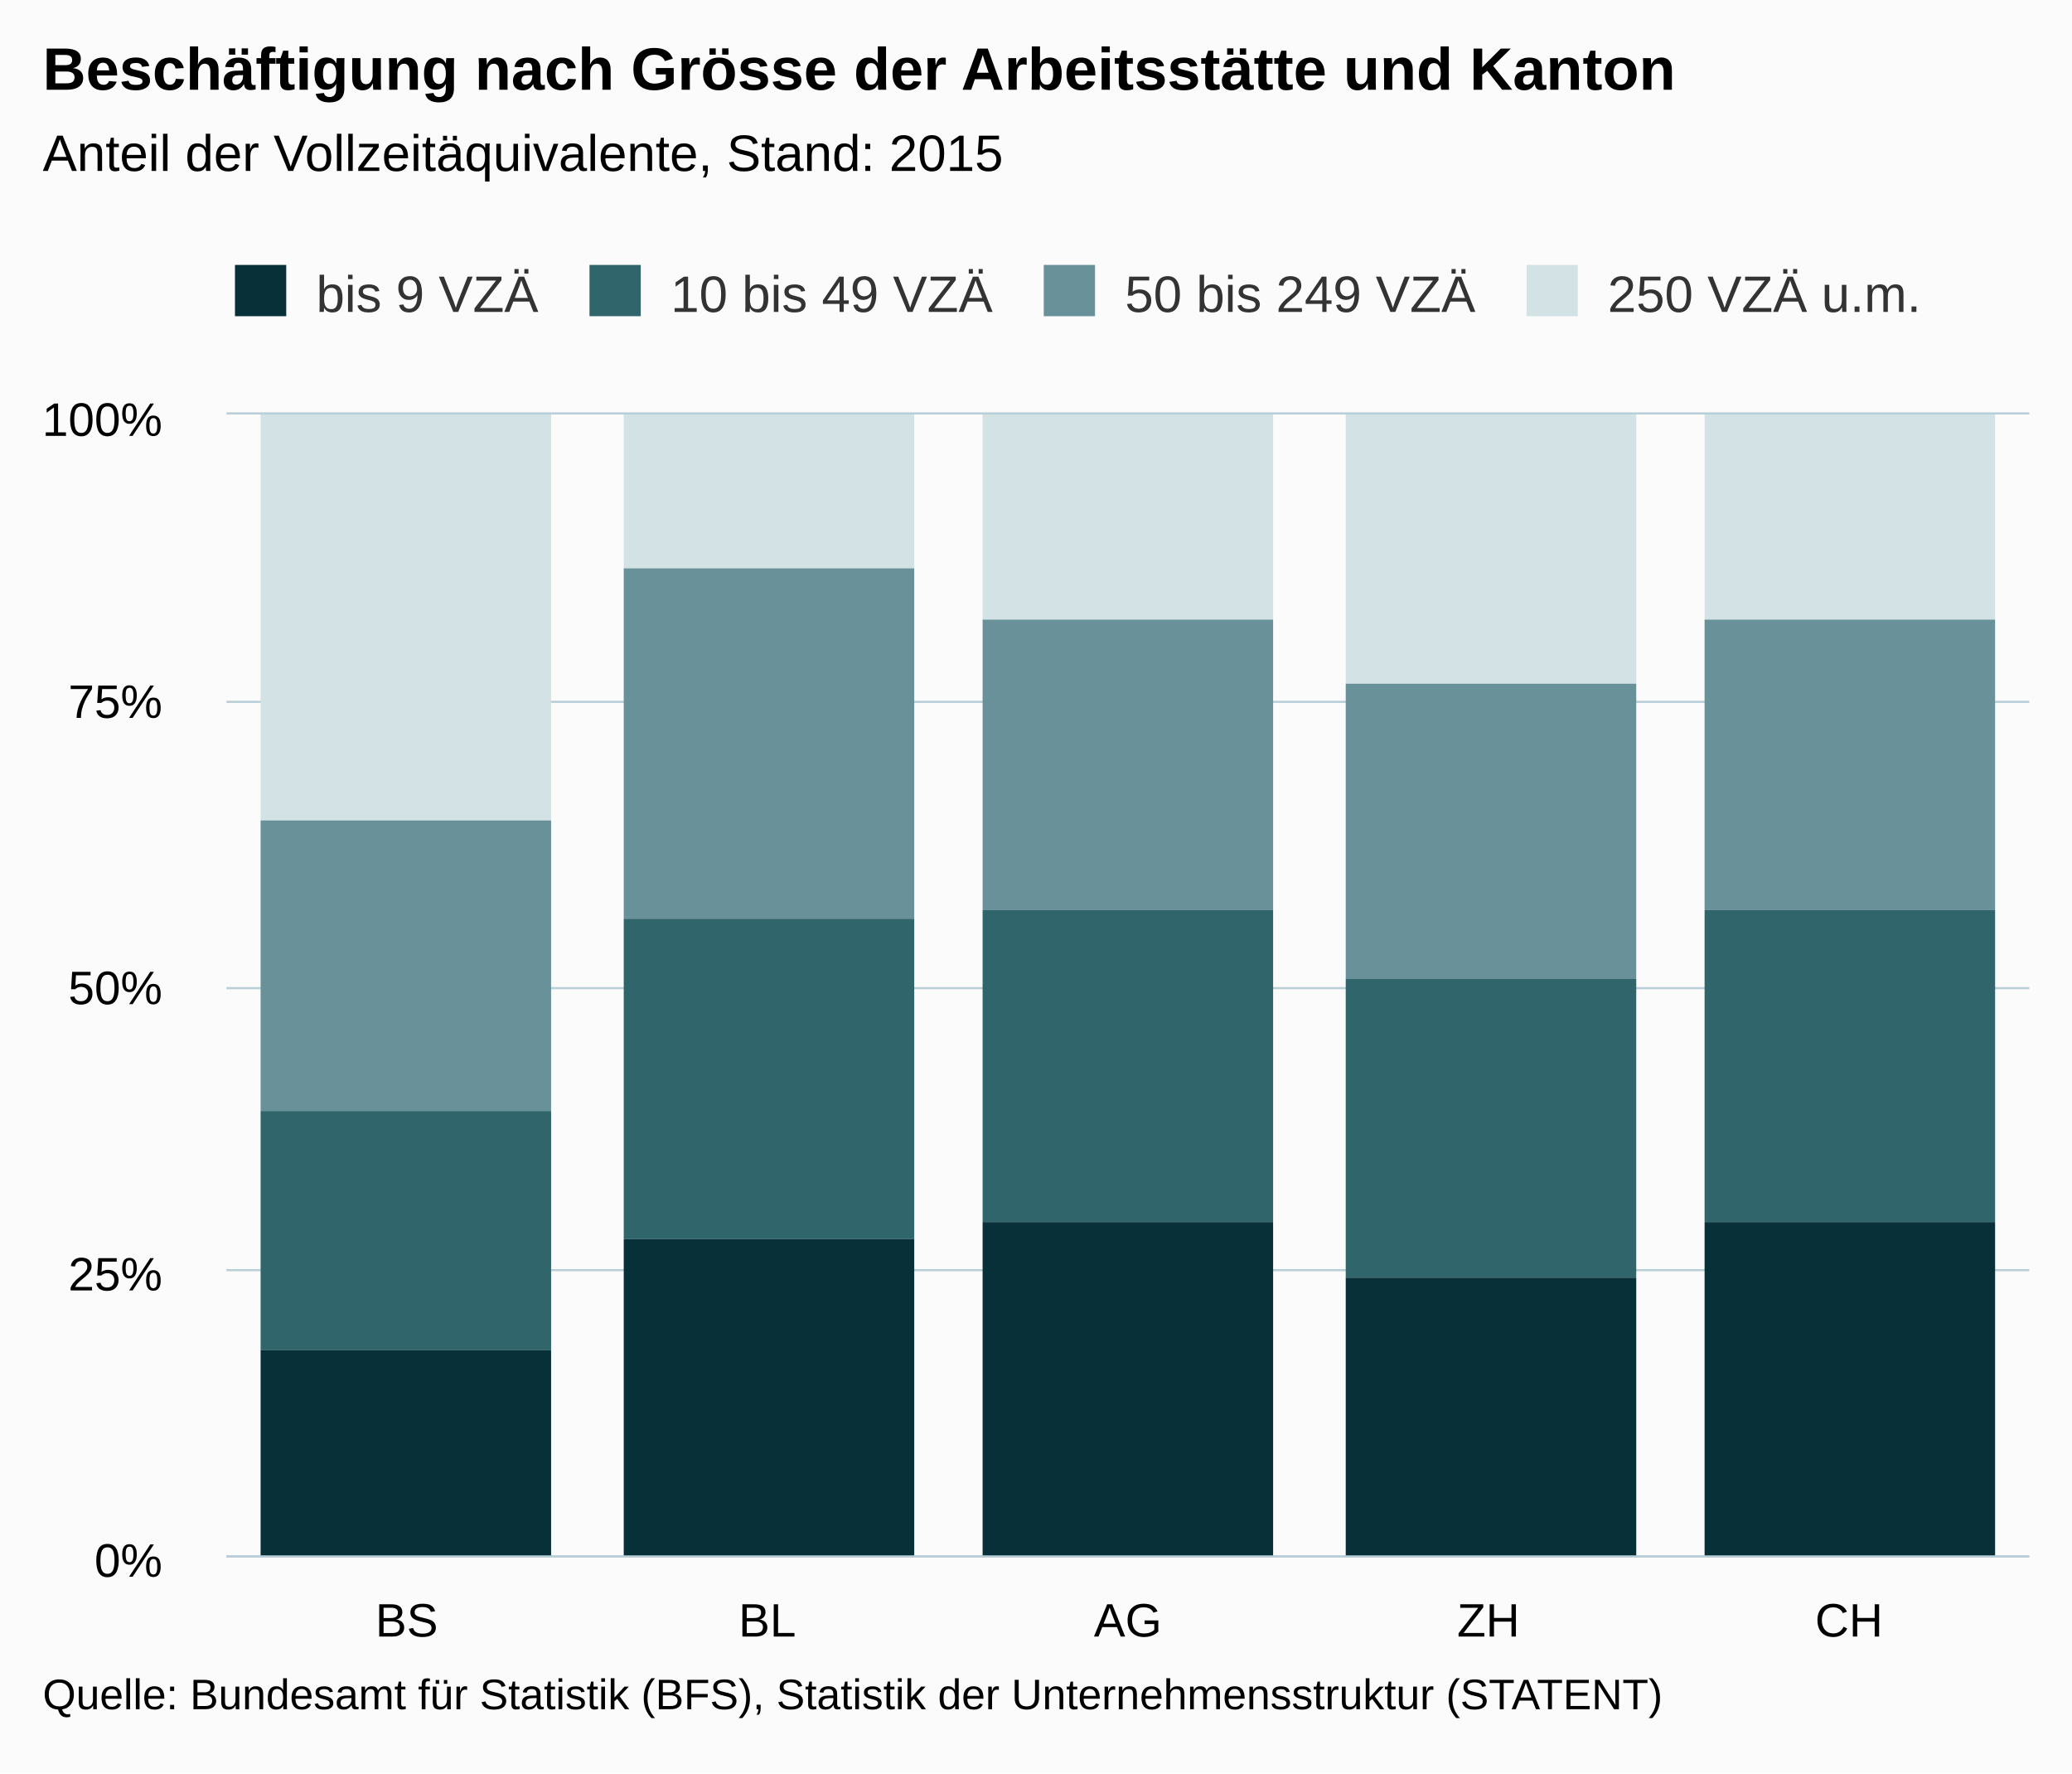
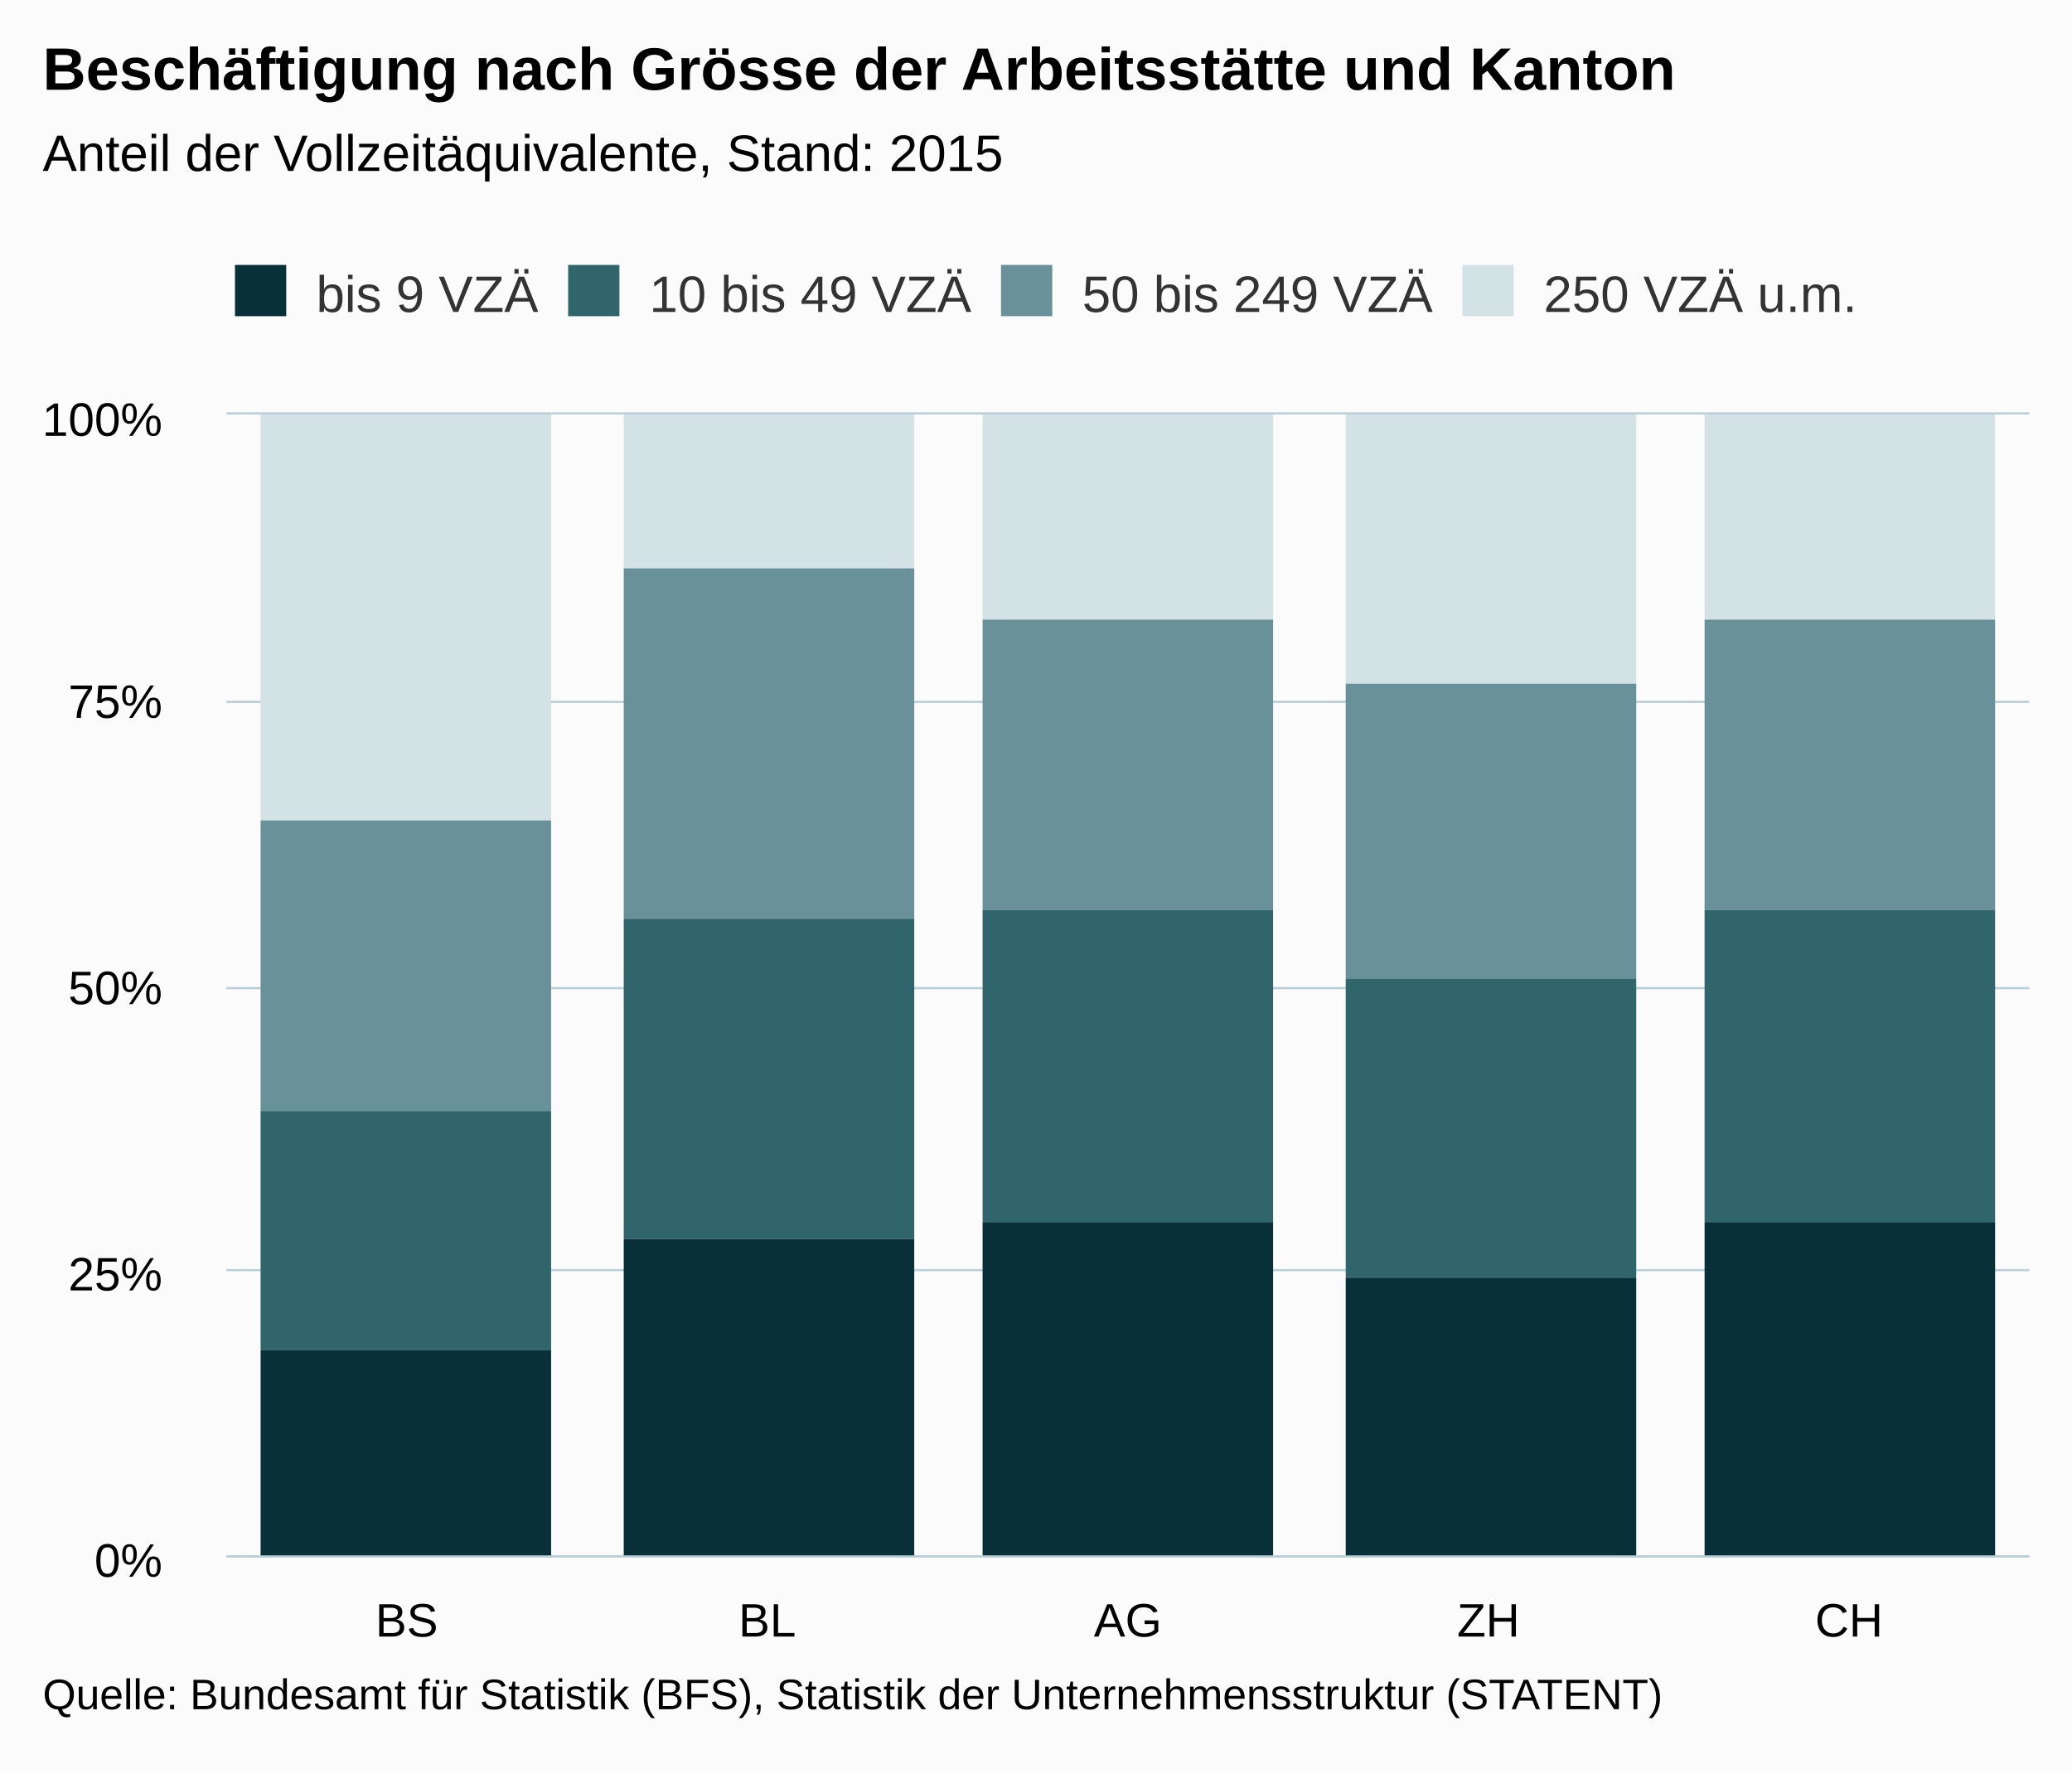
<svg xmlns="http://www.w3.org/2000/svg" version="1.1" class="highcharts-root" style="font-family:Arial;font-size:12px;" viewBox="0 0 485 415">
  <defs>
    <clipPath>
      <rect x="0" y="0" width="422" height="267" fill="none" />
    </clipPath>
    <clipPath id="a">
      <rect x="0" y="0" width="422" height="267" fill="none" />
    </clipPath>
  </defs>
  <rect fill="#fbfbfb" class="highcharts-background" x="0" y="0" width="485" height="415" rx="0" ry="0" />
  <rect fill="none" class="highcharts-plot-background" x="53" y="97" width="422" height="267" />
  <g class="highcharts-pane-group" />
  <g class="highcharts-grid highcharts-xaxis-grid ">
    <path fill="none" class="highcharts-grid-line" d="M 136.5 97 L 136.5 364" opacity="1" />
    <path fill="none" class="highcharts-grid-line" d="M 221.5 97 L 221.5 364" opacity="1" />
    <path fill="none" class="highcharts-grid-line" d="M 305.5 97 L 305.5 364" opacity="1" />
    <path fill="none" class="highcharts-grid-line" d="M 390.5 97 L 390.5 364" opacity="1" />
    <path fill="none" class="highcharts-grid-line" d="M 474.5 97 L 474.5 364" opacity="1" />
    <path fill="none" class="highcharts-grid-line" d="M 52.5 97 L 52.5 364" opacity="1" />
  </g>
  <g class="highcharts-grid highcharts-yaxis-grid ">
    <path fill="none" stroke="#B9CFD7" stroke-width="0.5" class="highcharts-grid-line" d="M 53 364.25 L 475 364.25" opacity="1" />
    <path fill="none" stroke="#B9CFD7" stroke-width="0.5" class="highcharts-grid-line" d="M 53 297.25 L 475 297.25" opacity="1" />
    <path fill="none" stroke="#B9CFD7" stroke-width="0.5" class="highcharts-grid-line" d="M 53 231.25 L 475 231.25" opacity="1" />
    <path fill="none" stroke="#B9CFD7" stroke-width="0.5" class="highcharts-grid-line" d="M 53 164.25 L 475 164.25" opacity="1" />
    <path fill="none" stroke="#B9CFD7" stroke-width="0.5" class="highcharts-grid-line" d="M 53 96.75 L 475 96.75" opacity="1" />
  </g>
  <rect fill="none" class="highcharts-plot-border" x="53" y="97" width="422" height="267" />
  <g class="highcharts-axis highcharts-xaxis ">
    <path fill="none" class="highcharts-axis-line" stroke="#B9CFD7" stroke-width="0.5" d="M 53 364.25 L 475 364.25" />
  </g>
  <g class="highcharts-axis highcharts-yaxis ">
    <path fill="none" class="highcharts-axis-line" d="M 53 97 L 53 364" />
  </g>
  <g class="highcharts-series-group">
    <g class="highcharts-series highcharts-series-0 highcharts-column-series " transform="translate(53,97) scale(1 1)" clip-path="url(#a)">
      <rect x="8" y="0" width="68" height="95" fill="#D3E2E4" class="highcharts-point" />
      <rect x="93" y="0" width="68" height="36" fill="#D3E2E4" class="highcharts-point" />
      <rect x="177" y="0" width="68" height="48" fill="#D3E2E4" class="highcharts-point" />
      <rect x="262" y="0" width="68" height="63" fill="#D3E2E4" class="highcharts-point" />
      <rect x="346" y="0" width="68" height="48" fill="#D3E2E4" class="highcharts-point" />
    </g>
    <g class="highcharts-markers highcharts-series-0 highcharts-column-series " transform="translate(53,97) scale(1 1)" clip-path="none" />
    <g class="highcharts-series highcharts-series-1 highcharts-column-series " transform="translate(53,97) scale(1 1)" clip-path="url(#a)">
      <rect x="8" y="95" width="68" height="68" fill="#689199" class="highcharts-point" />
      <rect x="93" y="36" width="68" height="82" fill="#689199" class="highcharts-point" />
      <rect x="177" y="48" width="68" height="68" fill="#689199" class="highcharts-point" />
      <rect x="262" y="63" width="68" height="69" fill="#689199" class="highcharts-point" />
      <rect x="346" y="48" width="68" height="68" fill="#689199" class="highcharts-point" />
    </g>
    <g class="highcharts-markers highcharts-series-1 highcharts-column-series " transform="translate(53,97) scale(1 1)" clip-path="none" />
    <g class="highcharts-series highcharts-series-2 highcharts-column-series " transform="translate(53,97) scale(1 1)" clip-path="url(#a)">
      <rect x="8" y="163" width="68" height="56" fill="#2F656B" class="highcharts-point" />
      <rect x="93" y="118" width="68" height="75" fill="#2F656B" class="highcharts-point" />
      <rect x="177" y="116" width="68" height="73" fill="#2F656B" class="highcharts-point" />
      <rect x="262" y="132" width="68" height="70" fill="#2F656B" class="highcharts-point" />
      <rect x="346" y="116" width="68" height="73" fill="#2F656B" class="highcharts-point" />
    </g>
    <g class="highcharts-markers highcharts-series-2 highcharts-column-series " transform="translate(53,97) scale(1 1)" clip-path="none" />
    <g class="highcharts-series highcharts-series-3 highcharts-column-series " transform="translate(53,97) scale(1 1)" clip-path="url(#a)">
      <rect x="8" y="219" width="68" height="49" fill="#083038" class="highcharts-point" />
      <rect x="93" y="193" width="68" height="75" fill="#083038" class="highcharts-point" />
      <rect x="177" y="189" width="68" height="79" fill="#083038" class="highcharts-point" />
      <rect x="262" y="202" width="68" height="66" fill="#083038" class="highcharts-point" />
      <rect x="346" y="189" width="68" height="79" fill="#083038" class="highcharts-point" />
    </g>
    <g class="highcharts-markers highcharts-series-3 highcharts-column-series " transform="translate(53,97) scale(1 1)" clip-path="none" />
  </g>
  <text x="10" text-anchor="start" class="highcharts-title" style="color:#000000;font-size:14px;font-weight:bold;fill:#000000;" y="21">
    <tspan>Beschäftigung nach Grösse der Arbeitsstätte und Kanton</tspan>
  </text>
  <text x="10" text-anchor="start" class="highcharts-subtitle" style="color:#000000;font-size:12px;fill:#000000;" y="40">
    <tspan>Anteil der Vollzeitäquivalente, Stand: 2015</tspan>
  </text>
  <g class="highcharts-legend" transform="translate(45,55)">
-     <rect fill="none" class="highcharts-legend-box" rx="0" ry="0" x="0" y="0" width="412" height="30" visibility="visible" />
+     <rect fill="none" class="highcharts-legend-box" rx="0" ry="0" x="0" y="0" width="397" height="30" visibility="visible" />
    <g>
      <g>
        <g class="highcharts-legend-item highcharts-column-series highcharts-color-undefined highcharts-series-3" transform="translate(8,3)">
          <text x="21" style="color:#333333;font-size:12px;font-weight:normal;cursor:pointer;fill:#333333;" text-anchor="start" y="15">
            <tspan>bis 9 VZÄ</tspan>
          </text>
          <rect x="2" y="4" width="12" height="12" fill="#083038" class="highcharts-point" />
        </g>
-         <g class="highcharts-legend-item highcharts-column-series highcharts-color-undefined highcharts-series-2" transform="translate(90.98438,3)">
+         <g class="highcharts-legend-item highcharts-column-series highcharts-color-undefined highcharts-series-2" transform="translate(85.98438,3)">
          <text x="21" y="15" style="color:#333333;font-size:12px;font-weight:normal;cursor:pointer;fill:#333333;" text-anchor="start">
            <tspan>10 bis 49 VZÄ</tspan>
          </text>
          <rect x="2" y="4" width="12" height="12" fill="#2F656B" class="highcharts-point" />
        </g>
-         <g class="highcharts-legend-item highcharts-column-series highcharts-color-undefined highcharts-series-1" transform="translate(197.3125,3)">
+         <g class="highcharts-legend-item highcharts-column-series highcharts-color-undefined highcharts-series-1" transform="translate(187.3125,3)">
          <text x="21" y="15" style="color:#333333;font-size:12px;font-weight:normal;cursor:pointer;fill:#333333;" text-anchor="start">
            <tspan>50 bis 249 VZÄ</tspan>
          </text>
          <rect x="2" y="4" width="12" height="12" fill="#689199" class="highcharts-point" />
        </g>
-         <g class="highcharts-legend-item highcharts-column-series highcharts-color-undefined highcharts-series-0" transform="translate(310.3125,3)">
+         <g class="highcharts-legend-item highcharts-column-series highcharts-color-undefined highcharts-series-0" transform="translate(295.3125,3)">
          <text x="21" y="15" style="color:#333333;font-size:12px;font-weight:normal;cursor:pointer;fill:#333333;" text-anchor="start">
            <tspan>250 VZÄ u.m.</tspan>
          </text>
          <rect x="2" y="4" width="12" height="12" fill="#D3E2E4" class="highcharts-point" />
        </g>
      </g>
    </g>
  </g>
  <g class="highcharts-axis-labels highcharts-xaxis-labels ">
    <text x="95.2" style="color:#000000;cursor:default;font-size:11px;white-space:nowrap;fill:#000000;" text-anchor="middle" transform="translate(0,0)" y="383" opacity="1">
      <tspan>BS</tspan>
    </text>
    <text x="179.6" style="color:#000000;cursor:default;font-size:11px;white-space:nowrap;fill:#000000;" text-anchor="middle" transform="translate(0,0)" y="383" opacity="1">
      <tspan>BL</tspan>
    </text>
    <text x="264" style="color:#000000;cursor:default;font-size:11px;white-space:nowrap;fill:#000000;" text-anchor="middle" transform="translate(0,0)" y="383" opacity="1">
      <tspan>AG</tspan>
    </text>
    <text x="348.4" style="color:#000000;cursor:default;font-size:11px;white-space:nowrap;fill:#000000;" text-anchor="middle" transform="translate(0,0)" y="383" opacity="1">
      <tspan>ZH</tspan>
    </text>
    <text x="432.8" style="color:#000000;cursor:default;font-size:11px;white-space:nowrap;fill:#000000;" text-anchor="middle" transform="translate(0,0)" y="383" opacity="1">
      <tspan>CH</tspan>
    </text>
  </g>
  <g class="highcharts-axis-labels highcharts-yaxis-labels ">
    <text x="38" style="color:#000000;cursor:default;font-size:11px;fill:#000000;" text-anchor="end" transform="translate(0,0)" y="369" opacity="1">
      0%
    </text>
    <text x="38" style="color:#000000;cursor:default;font-size:11px;fill:#000000;" text-anchor="end" transform="translate(0,0)" y="302" opacity="1">
      25%
    </text>
    <text x="38" style="color:#000000;cursor:default;font-size:11px;fill:#000000;" text-anchor="end" transform="translate(0,0)" y="235" opacity="1">
      50%
    </text>
    <text x="38" style="color:#000000;cursor:default;font-size:11px;fill:#000000;" text-anchor="end" transform="translate(0,0)" y="168" opacity="1">
      75%
    </text>
    <text x="38" style="color:#000000;cursor:default;font-size:11px;fill:#000000;" text-anchor="end" transform="translate(0,0)" y="102" opacity="1">
      100%
    </text>
  </g>
  <text x="10" class="highcharts-credits" text-anchor="start" style="cursor:default;color:#000000;font-size:10px;fill:#000000;" y="400">
    <tspan>Quelle: Bundesamt für Statistik (BFS), Statistik der Unternehmensstruktur (STATENT)</tspan>
  </text>
</svg>
